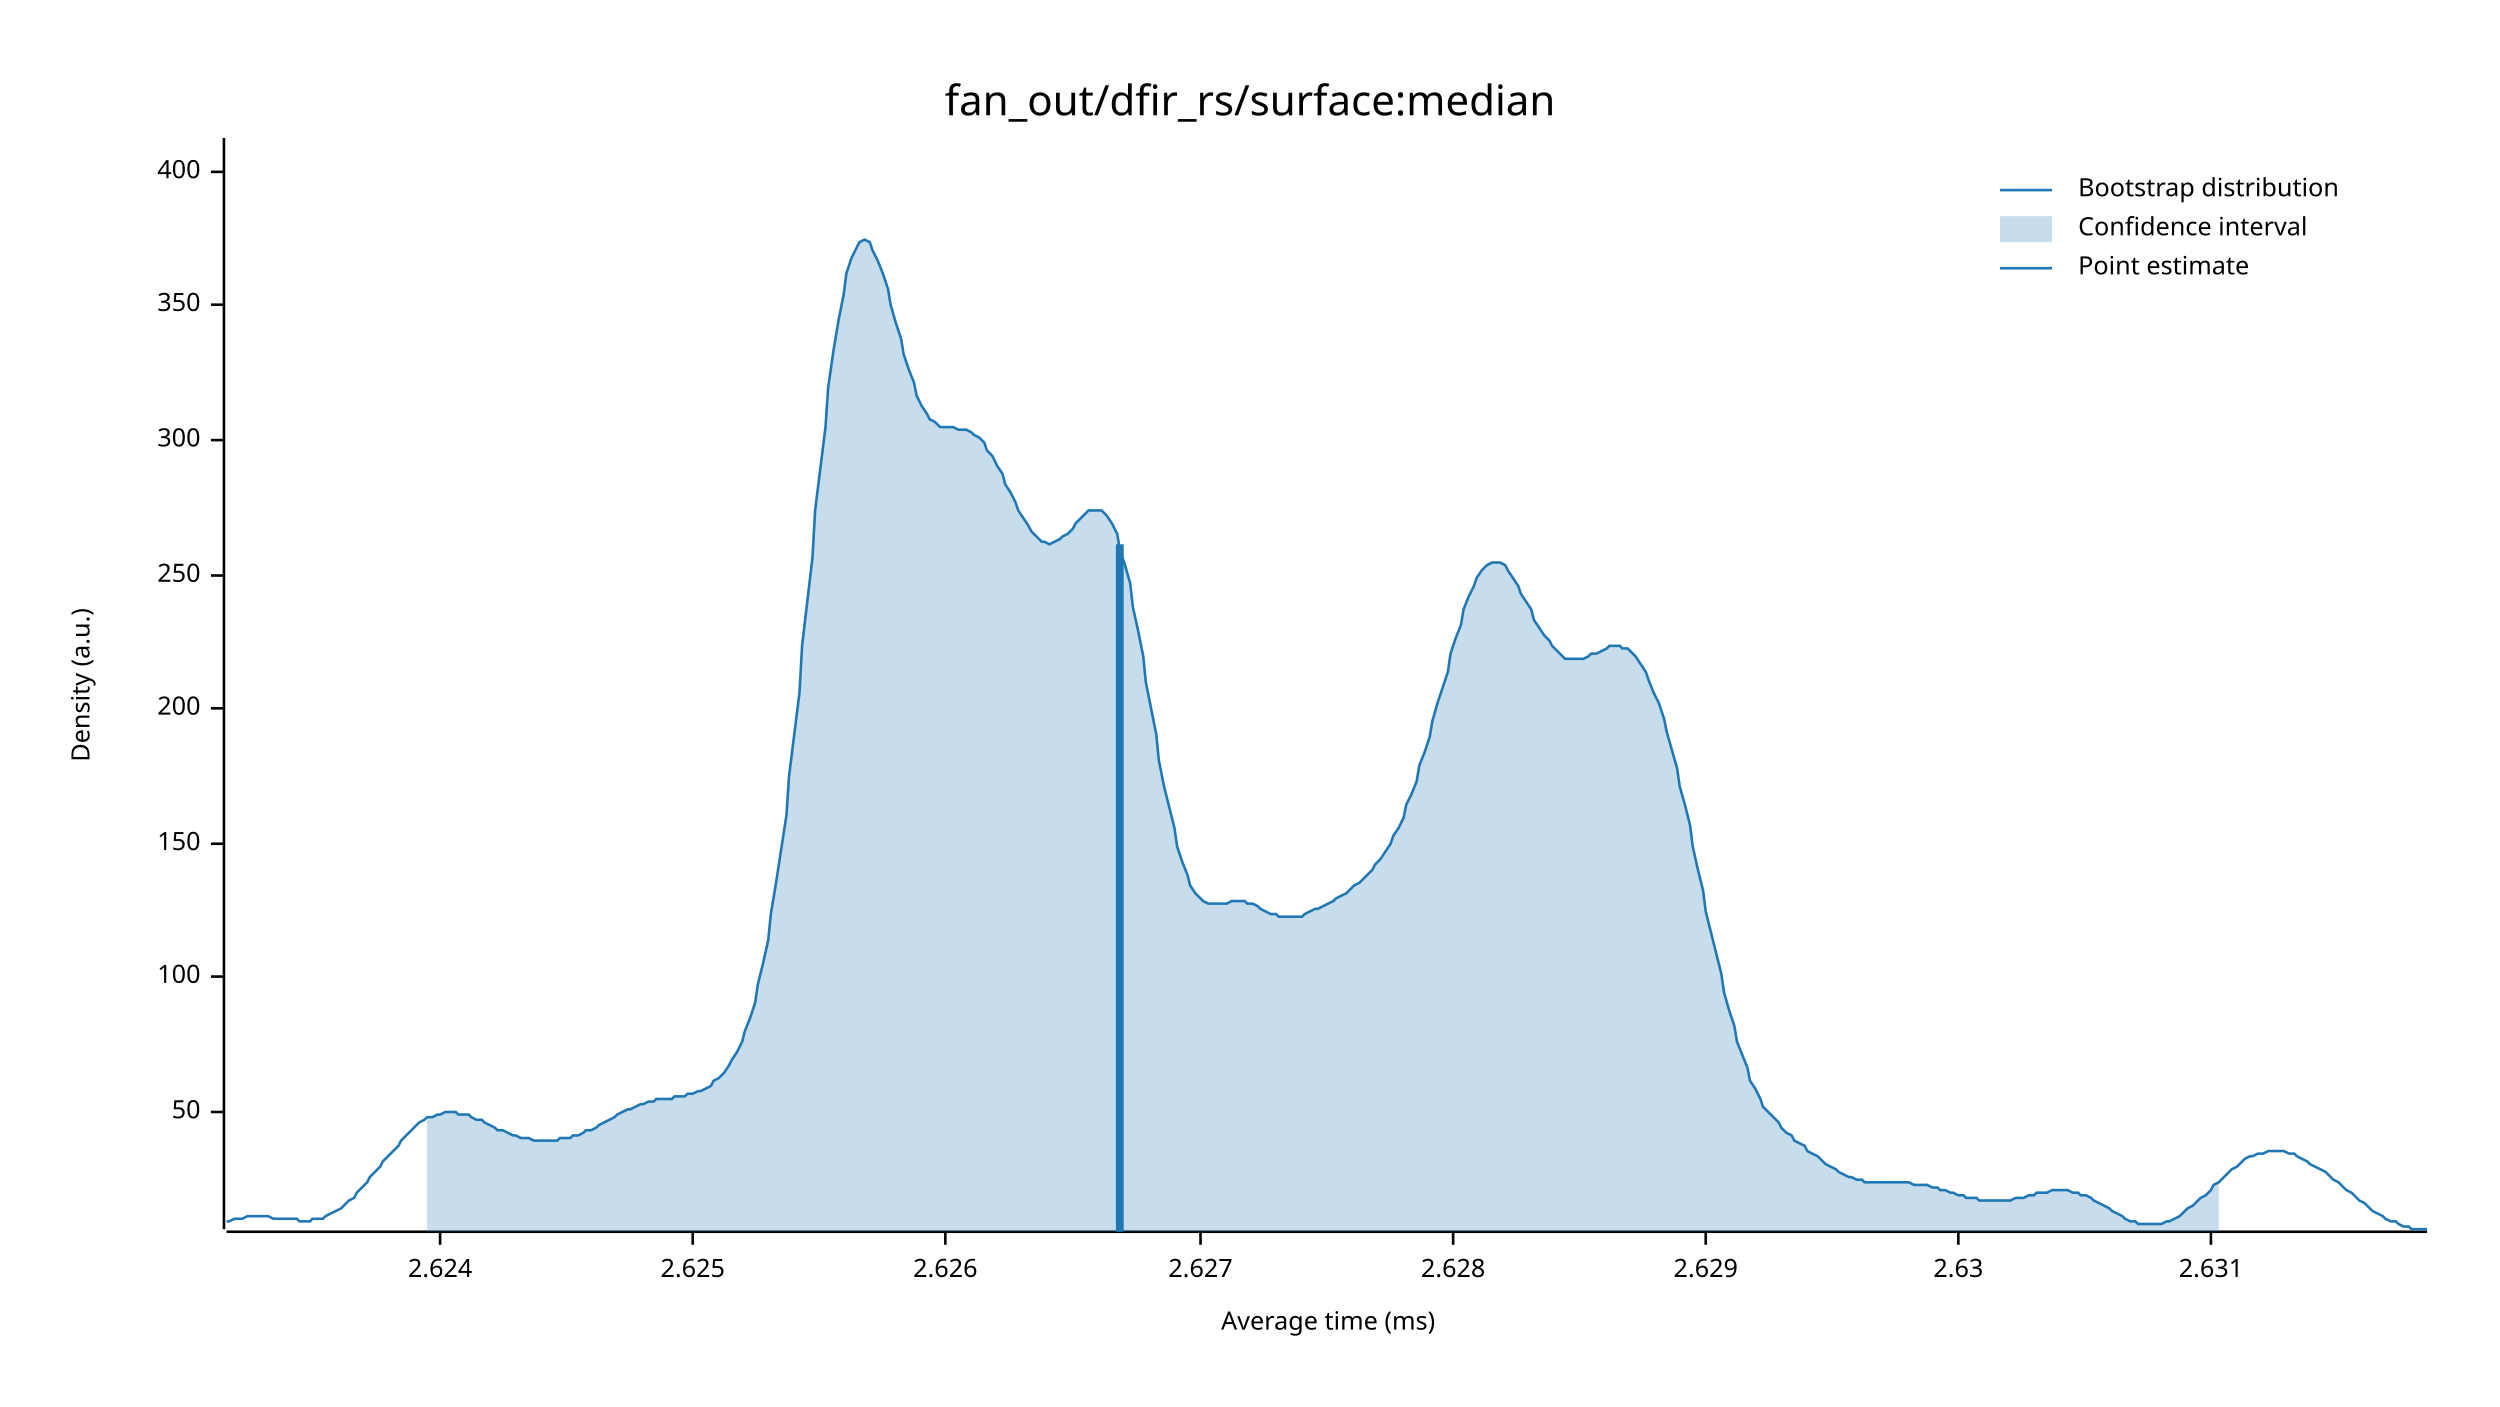
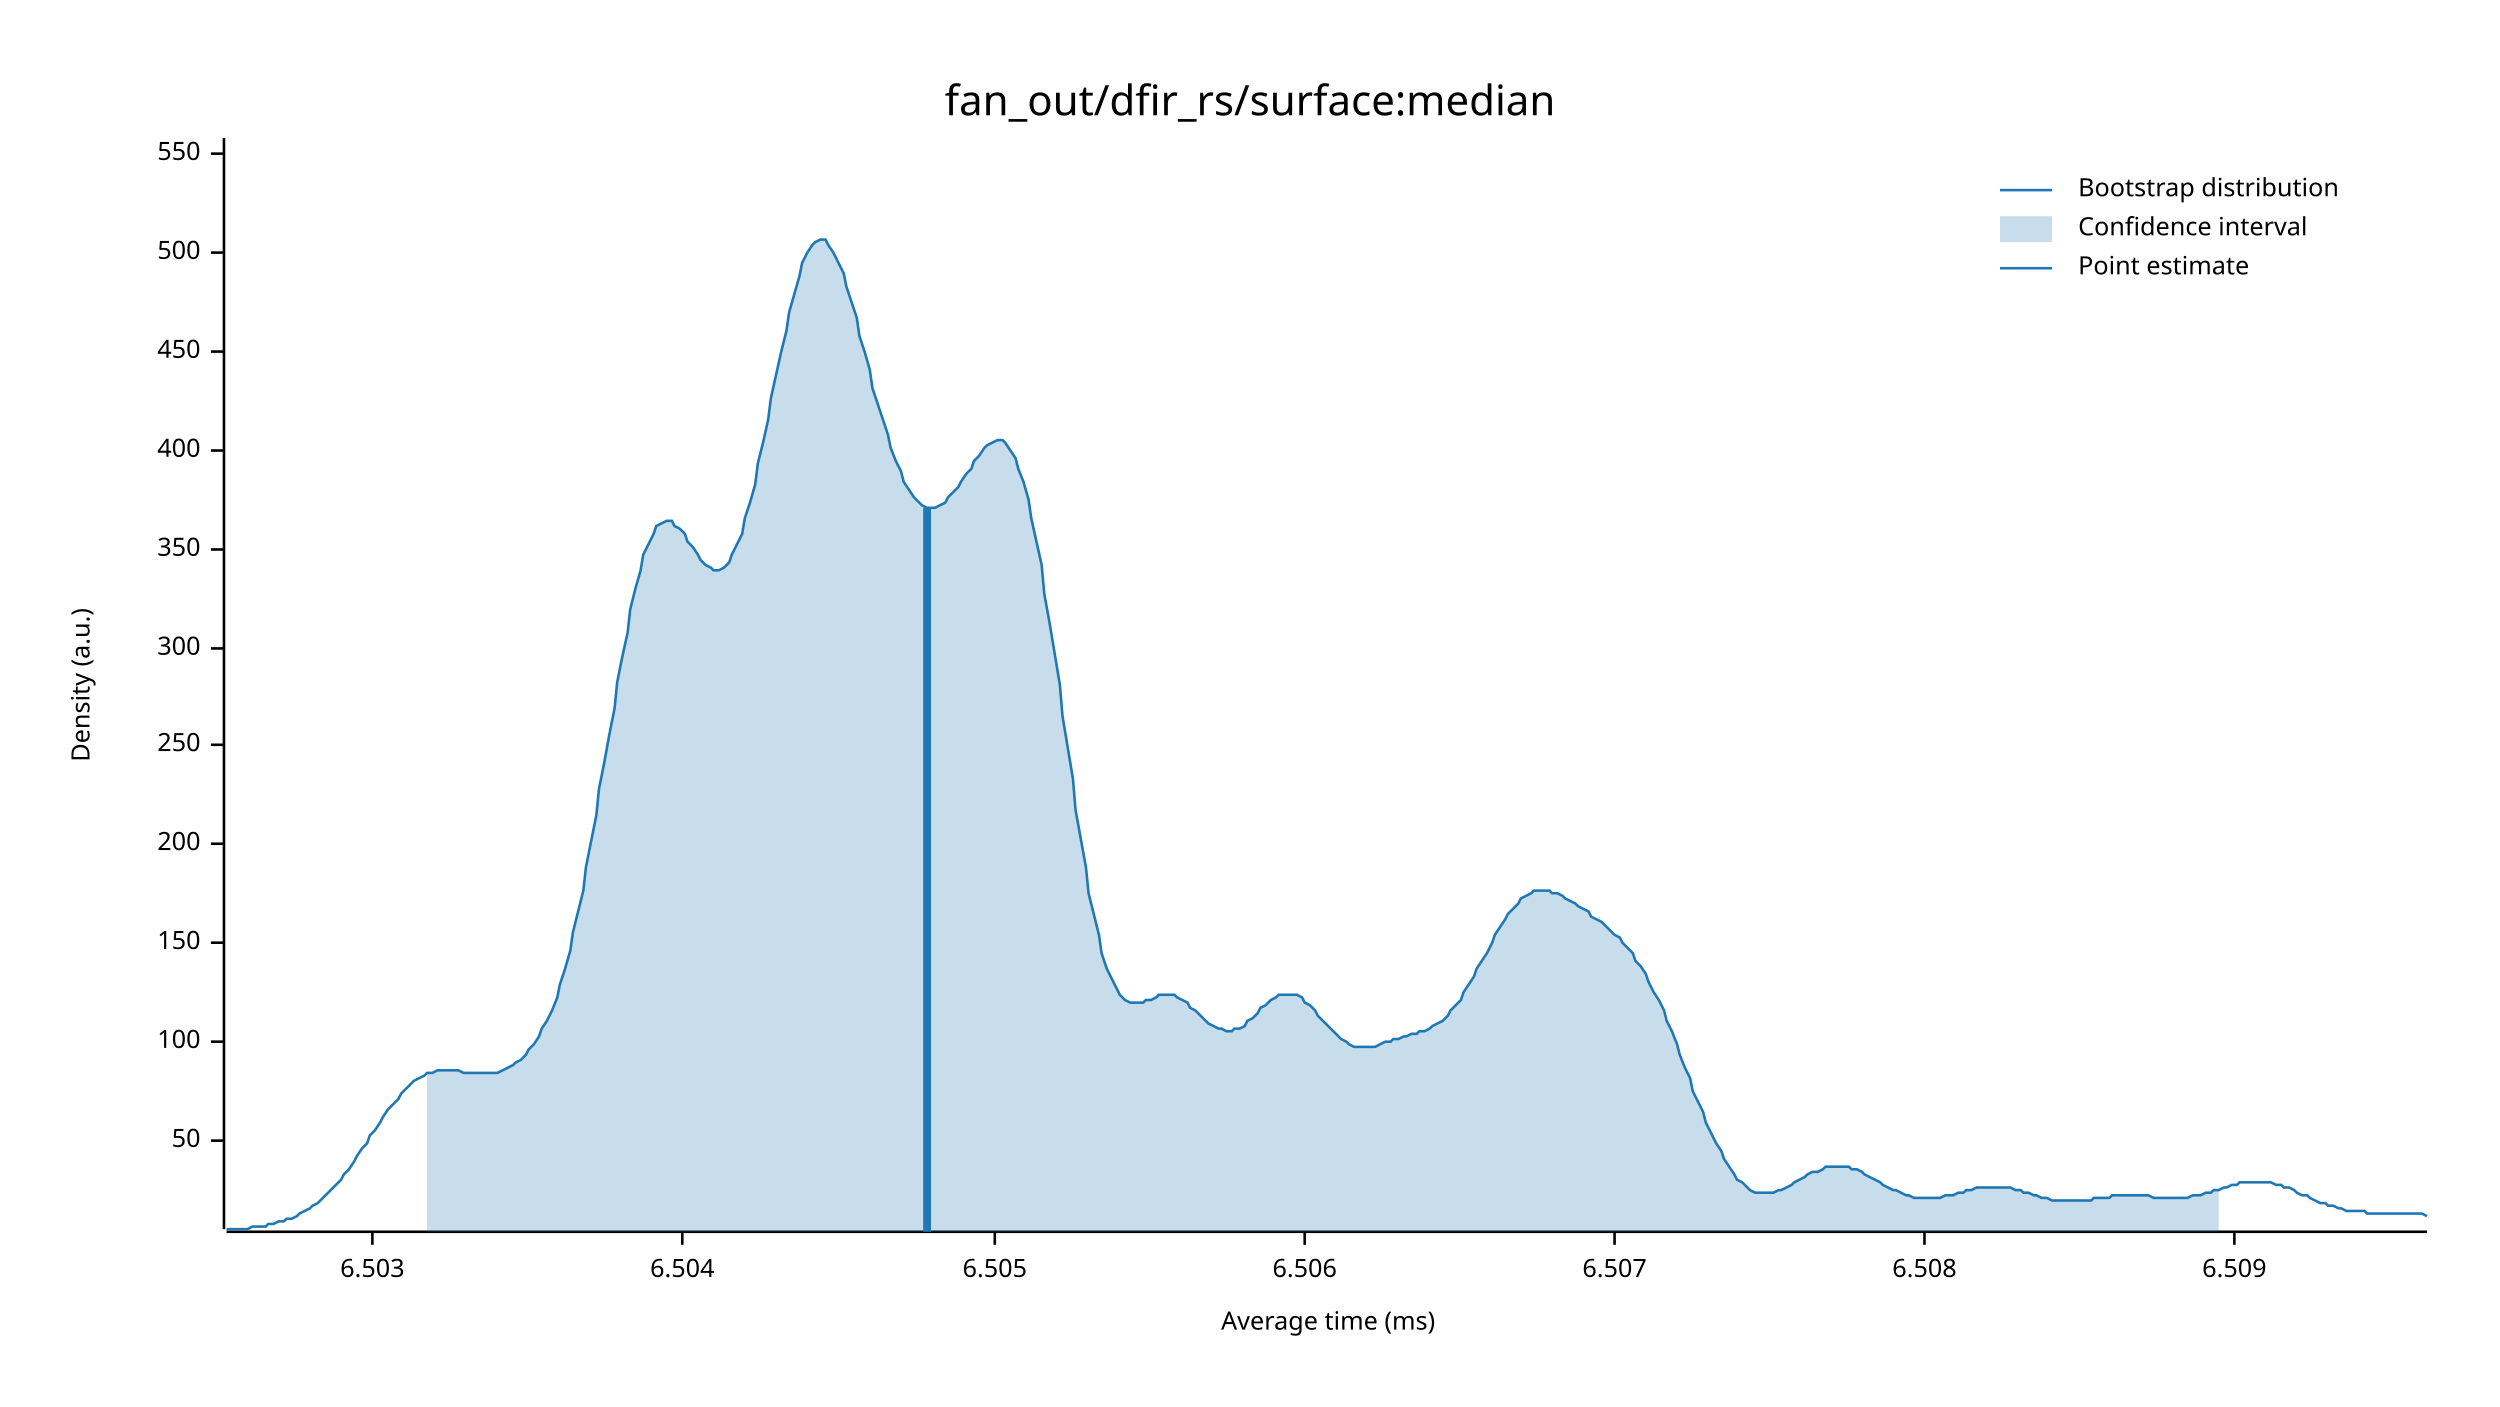
<svg xmlns="http://www.w3.org/2000/svg" width="960" height="540" viewBox="0 0 960 540">
  <text x="480" y="32" dy="0.76em" text-anchor="middle" font-family="sans-serif" font-size="16.129" opacity="1" fill="#000000">
fan_out/dfir_rs/surface:median
</text>
  <text x="27" y="263" dy="0.76em" text-anchor="middle" font-family="sans-serif" font-size="9.677" opacity="1" fill="#000000" transform="rotate(270, 27, 263)">
Density (a.u.)
</text>
  <text x="510" y="513" dy="-0.5ex" text-anchor="middle" font-family="sans-serif" font-size="9.677" opacity="1" fill="#000000">
Average time (ms)
</text>
  <polyline fill="none" opacity="1" stroke="#000000" stroke-width="1" points="86,53 86,472 " />
-   <text x="77" y="427" dy="0.5ex" text-anchor="end" font-family="sans-serif" font-size="9.677" opacity="1" fill="#000000">
+   <text x="77" y="438" dy="0.5ex" text-anchor="end" font-family="sans-serif" font-size="9.677" opacity="1" fill="#000000">
50
</text>
-   <polyline fill="none" opacity="1" stroke="#000000" stroke-width="1" points="81,427 86,427 " />
-   <text x="77" y="375" dy="0.5ex" text-anchor="end" font-family="sans-serif" font-size="9.677" opacity="1" fill="#000000">
+   <polyline fill="none" opacity="1" stroke="#000000" stroke-width="1" points="81,438 86,438 " />
+   <text x="77" y="400" dy="0.5ex" text-anchor="end" font-family="sans-serif" font-size="9.677" opacity="1" fill="#000000">
100
</text>
-   <polyline fill="none" opacity="1" stroke="#000000" stroke-width="1" points="81,375 86,375 " />
-   <text x="77" y="324" dy="0.5ex" text-anchor="end" font-family="sans-serif" font-size="9.677" opacity="1" fill="#000000">
+   <polyline fill="none" opacity="1" stroke="#000000" stroke-width="1" points="81,400 86,400 " />
+   <text x="77" y="362" dy="0.5ex" text-anchor="end" font-family="sans-serif" font-size="9.677" opacity="1" fill="#000000">
150
</text>
-   <polyline fill="none" opacity="1" stroke="#000000" stroke-width="1" points="81,324 86,324 " />
-   <text x="77" y="272" dy="0.5ex" text-anchor="end" font-family="sans-serif" font-size="9.677" opacity="1" fill="#000000">
+   <polyline fill="none" opacity="1" stroke="#000000" stroke-width="1" points="81,362 86,362 " />
+   <text x="77" y="324" dy="0.5ex" text-anchor="end" font-family="sans-serif" font-size="9.677" opacity="1" fill="#000000">
200
</text>
-   <polyline fill="none" opacity="1" stroke="#000000" stroke-width="1" points="81,272 86,272 " />
-   <text x="77" y="221" dy="0.5ex" text-anchor="end" font-family="sans-serif" font-size="9.677" opacity="1" fill="#000000">
+   <polyline fill="none" opacity="1" stroke="#000000" stroke-width="1" points="81,324 86,324 " />
+   <text x="77" y="286" dy="0.5ex" text-anchor="end" font-family="sans-serif" font-size="9.677" opacity="1" fill="#000000">
250
</text>
-   <polyline fill="none" opacity="1" stroke="#000000" stroke-width="1" points="81,221 86,221 " />
-   <text x="77" y="169" dy="0.5ex" text-anchor="end" font-family="sans-serif" font-size="9.677" opacity="1" fill="#000000">
+   <polyline fill="none" opacity="1" stroke="#000000" stroke-width="1" points="81,286 86,286 " />
+   <text x="77" y="249" dy="0.5ex" text-anchor="end" font-family="sans-serif" font-size="9.677" opacity="1" fill="#000000">
300
</text>
-   <polyline fill="none" opacity="1" stroke="#000000" stroke-width="1" points="81,169 86,169 " />
-   <text x="77" y="117" dy="0.5ex" text-anchor="end" font-family="sans-serif" font-size="9.677" opacity="1" fill="#000000">
+   <polyline fill="none" opacity="1" stroke="#000000" stroke-width="1" points="81,249 86,249 " />
+   <text x="77" y="211" dy="0.5ex" text-anchor="end" font-family="sans-serif" font-size="9.677" opacity="1" fill="#000000">
350
</text>
-   <polyline fill="none" opacity="1" stroke="#000000" stroke-width="1" points="81,117 86,117 " />
-   <text x="77" y="66" dy="0.5ex" text-anchor="end" font-family="sans-serif" font-size="9.677" opacity="1" fill="#000000">
+   <polyline fill="none" opacity="1" stroke="#000000" stroke-width="1" points="81,211 86,211 " />
+   <text x="77" y="173" dy="0.5ex" text-anchor="end" font-family="sans-serif" font-size="9.677" opacity="1" fill="#000000">
400
</text>
-   <polyline fill="none" opacity="1" stroke="#000000" stroke-width="1" points="81,66 86,66 " />
+   <polyline fill="none" opacity="1" stroke="#000000" stroke-width="1" points="81,173 86,173 " />
+   <text x="77" y="135" dy="0.5ex" text-anchor="end" font-family="sans-serif" font-size="9.677" opacity="1" fill="#000000">
+ 450
+ </text>
+   <polyline fill="none" opacity="1" stroke="#000000" stroke-width="1" points="81,135 86,135 " />
+   <text x="77" y="97" dy="0.5ex" text-anchor="end" font-family="sans-serif" font-size="9.677" opacity="1" fill="#000000">
+ 500
+ </text>
+   <polyline fill="none" opacity="1" stroke="#000000" stroke-width="1" points="81,97 86,97 " />
+   <text x="77" y="59" dy="0.5ex" text-anchor="end" font-family="sans-serif" font-size="9.677" opacity="1" fill="#000000">
+ 550
+ </text>
+   <polyline fill="none" opacity="1" stroke="#000000" stroke-width="1" points="81,59 86,59 " />
  <polyline fill="none" opacity="1" stroke="#000000" stroke-width="1" points="87,473 932,473 " />
-   <text x="169" y="483" dy="0.76em" text-anchor="middle" font-family="sans-serif" font-size="9.677" opacity="1" fill="#000000">
- 2.624
+   <text x="143" y="483" dy="0.76em" text-anchor="middle" font-family="sans-serif" font-size="9.677" opacity="1" fill="#000000">
+ 6.503
</text>
-   <polyline fill="none" opacity="1" stroke="#000000" stroke-width="1" points="169,473 169,478 " />
-   <text x="266" y="483" dy="0.76em" text-anchor="middle" font-family="sans-serif" font-size="9.677" opacity="1" fill="#000000">
- 2.625
+   <polyline fill="none" opacity="1" stroke="#000000" stroke-width="1" points="143,473 143,478 " />
+   <text x="262" y="483" dy="0.76em" text-anchor="middle" font-family="sans-serif" font-size="9.677" opacity="1" fill="#000000">
+ 6.504
</text>
-   <polyline fill="none" opacity="1" stroke="#000000" stroke-width="1" points="266,473 266,478 " />
-   <text x="363" y="483" dy="0.76em" text-anchor="middle" font-family="sans-serif" font-size="9.677" opacity="1" fill="#000000">
- 2.626
+   <polyline fill="none" opacity="1" stroke="#000000" stroke-width="1" points="262,473 262,478 " />
+   <text x="382" y="483" dy="0.76em" text-anchor="middle" font-family="sans-serif" font-size="9.677" opacity="1" fill="#000000">
+ 6.505
</text>
-   <polyline fill="none" opacity="1" stroke="#000000" stroke-width="1" points="363,473 363,478 " />
-   <text x="461" y="483" dy="0.76em" text-anchor="middle" font-family="sans-serif" font-size="9.677" opacity="1" fill="#000000">
- 2.627
+   <polyline fill="none" opacity="1" stroke="#000000" stroke-width="1" points="382,473 382,478 " />
+   <text x="501" y="483" dy="0.76em" text-anchor="middle" font-family="sans-serif" font-size="9.677" opacity="1" fill="#000000">
+ 6.506
</text>
-   <polyline fill="none" opacity="1" stroke="#000000" stroke-width="1" points="461,473 461,478 " />
-   <text x="558" y="483" dy="0.76em" text-anchor="middle" font-family="sans-serif" font-size="9.677" opacity="1" fill="#000000">
- 2.628
+   <polyline fill="none" opacity="1" stroke="#000000" stroke-width="1" points="501,473 501,478 " />
+   <text x="620" y="483" dy="0.76em" text-anchor="middle" font-family="sans-serif" font-size="9.677" opacity="1" fill="#000000">
+ 6.507
</text>
-   <polyline fill="none" opacity="1" stroke="#000000" stroke-width="1" points="558,473 558,478 " />
-   <text x="655" y="483" dy="0.76em" text-anchor="middle" font-family="sans-serif" font-size="9.677" opacity="1" fill="#000000">
- 2.629
+   <polyline fill="none" opacity="1" stroke="#000000" stroke-width="1" points="620,473 620,478 " />
+   <text x="739" y="483" dy="0.76em" text-anchor="middle" font-family="sans-serif" font-size="9.677" opacity="1" fill="#000000">
+ 6.508
</text>
-   <polyline fill="none" opacity="1" stroke="#000000" stroke-width="1" points="655,473 655,478 " />
-   <text x="752" y="483" dy="0.76em" text-anchor="middle" font-family="sans-serif" font-size="9.677" opacity="1" fill="#000000">
- 2.63
+   <polyline fill="none" opacity="1" stroke="#000000" stroke-width="1" points="739,473 739,478 " />
+   <text x="858" y="483" dy="0.76em" text-anchor="middle" font-family="sans-serif" font-size="9.677" opacity="1" fill="#000000">
+ 6.509
</text>
-   <polyline fill="none" opacity="1" stroke="#000000" stroke-width="1" points="752,473 752,478 " />
-   <text x="849" y="483" dy="0.76em" text-anchor="middle" font-family="sans-serif" font-size="9.677" opacity="1" fill="#000000">
- 2.631
- </text>
-   <polyline fill="none" opacity="1" stroke="#000000" stroke-width="1" points="849,473 849,478 " />
-   <polyline fill="none" opacity="1" stroke="#1F78B4" stroke-width="1" points="87,469 88,469 90,468 92,468 93,468 95,467 97,467 98,467 100,467 102,467 103,467 105,468 107,468 109,468 110,468 112,468 114,468 115,469 117,469 119,469 120,468 122,468 124,468 125,467 127,466 129,465 131,464 132,463 134,461 136,460 137,458 139,456 141,454 142,452 144,450 146,448 147,446 149,444 151,442 153,440 154,438 156,436 158,434 159,433 161,431 163,430 164,429 166,429 168,428 169,428 171,427 173,427 175,427 176,428 178,428 180,428 181,429 183,430 185,430 186,431 188,432 190,433 191,434 193,434 195,435 197,436 198,436 200,437 202,437 203,437 205,438 207,438 208,438 210,438 212,438 214,438 215,437 217,437 219,437 220,436 222,436 224,435 225,434 227,434 229,433 230,432 232,431 234,430 236,429 237,428 239,427 241,426 242,426 244,425 246,424 247,424 249,423 251,423 252,422 254,422 256,422 258,422 259,421 261,421 263,421 264,420 266,420 268,419 269,419 271,418 273,417 274,415 276,414 278,412 280,409 281,407 283,404 285,400 286,396 288,391 290,385 291,378 293,370 295,361 296,351 298,339 300,326 302,313 303,298 305,282 307,266 308,248 310,231 312,214 313,196 315,180 317,164 318,149 320,135 322,123 324,113 325,105 327,99 329,95 330,93 332,92 334,93 335,96 337,100 339,105 341,111 342,117 344,124 346,130 347,136 349,142 351,147 352,152 354,156 356,159 357,161 359,162 361,164 363,164 364,164 366,164 368,165 369,165 371,165 373,166 374,167 376,168 378,170 379,173 381,175 383,179 385,182 386,186 388,189 390,193 391,196 393,199 395,202 396,204 398,206 400,208 401,208 403,209 405,208 407,207 408,206 410,205 412,203 413,201 415,199 417,197 418,196 420,196 422,196 423,196 425,198 427,201 429,205 430,211 432,217 434,224 435,233 437,242 439,252 440,262 442,272 444,282 445,292 447,302 449,310 451,318 452,325 454,331 456,336 457,340 459,343 461,345 462,346 464,347 466,347 468,347 469,347 471,347 473,346 474,346 476,346 478,346 479,347 481,347 483,348 484,349 486,350 488,351 490,351 491,352 493,352 495,352 496,352 498,352 500,352 501,351 503,350 505,349 506,349 508,348 510,347 512,346 513,345 515,344 517,343 518,342 520,340 522,339 523,338 525,336 527,334 528,332 530,330 532,327 534,324 535,321 537,318 539,314 540,309 542,305 544,300 545,294 547,289 549,283 550,277 552,270 554,264 556,258 557,251 559,245 561,240 562,234 564,229 566,225 567,222 569,219 571,217 573,216 574,216 576,216 578,217 579,219 581,222 583,225 584,228 586,231 588,234 589,238 591,241 593,244 595,246 596,248 598,250 600,252 601,253 603,253 605,253 606,253 608,253 610,252 611,251 613,251 615,250 617,249 618,248 620,248 622,248 623,249 625,249 627,251 628,252 630,255 632,258 633,261 635,266 637,270 639,276 640,281 642,288 644,295 645,302 647,309 649,317 650,325 652,334 654,342 655,350 657,358 659,366 661,374 662,381 664,388 666,394 667,400 669,405 671,410 672,415 674,418 676,422 677,425 679,427 681,429 683,431 684,433 686,435 688,436 689,438 691,439 693,440 694,442 696,443 698,444 700,446 701,447 703,448 705,449 706,450 708,451 710,452 711,452 713,453 715,453 716,454 718,454 720,454 722,454 723,454 725,454 727,454 728,454 730,454 732,454 733,454 735,455 737,455 738,455 740,455 742,456 744,456 745,457 747,457 749,458 750,458 752,459 754,459 755,460 757,460 759,460 760,461 762,461 764,461 766,461 767,461 769,461 771,461 772,461 774,460 776,460 777,460 779,459 781,459 782,458 784,458 786,458 788,457 789,457 791,457 793,457 794,457 796,458 798,458 799,459 801,459 803,460 804,461 806,462 808,463 810,464 811,465 813,466 815,467 816,468 818,469 820,469 821,470 823,470 825,470 827,470 828,470 830,470 832,469 833,469 835,468 837,467 838,466 840,464 842,463 843,462 845,460 847,459 849,457 850,455 852,454 854,452 855,451 857,449 859,448 860,447 862,445 864,444 865,444 867,443 869,443 871,442 872,442 874,442 876,442 877,442 879,443 881,443 882,444 884,445 886,446 887,447 889,448 891,449 893,450 894,451 896,453 898,454 899,455 901,457 903,458 904,459 906,461 908,462 909,463 911,465 913,466 915,467 916,468 918,469 920,469 921,470 923,471 925,471 926,472 928,472 930,472 932,472 " />
-   <polygon opacity="0.25" fill="#1F78B4" points="164,429 166,429 168,428 169,428 171,427 173,427 175,427 176,428 178,428 180,428 181,429 183,430 185,430 186,431 188,432 190,433 191,434 193,434 195,435 197,436 198,436 200,437 202,437 203,437 205,438 207,438 208,438 210,438 212,438 214,438 215,437 217,437 219,437 220,436 222,436 224,435 225,434 227,434 229,433 230,432 232,431 234,430 236,429 237,428 239,427 241,426 242,426 244,425 246,424 247,424 249,423 251,423 252,422 254,422 256,422 258,422 259,421 261,421 263,421 264,420 266,420 268,419 269,419 271,418 273,417 274,415 276,414 278,412 280,409 281,407 283,404 285,400 286,396 288,391 290,385 291,378 293,370 295,361 296,351 298,339 300,326 302,313 303,298 305,282 307,266 308,248 310,231 312,214 313,196 315,180 317,164 318,149 320,135 322,123 324,113 325,105 327,99 329,95 330,93 332,92 334,93 335,96 337,100 339,105 341,111 342,117 344,124 346,130 347,136 349,142 351,147 352,152 354,156 356,159 357,161 359,162 361,164 363,164 364,164 366,164 368,165 369,165 371,165 373,166 374,167 376,168 378,170 379,173 381,175 383,179 385,182 386,186 388,189 390,193 391,196 393,199 395,202 396,204 398,206 400,208 401,208 403,209 405,208 407,207 408,206 410,205 412,203 413,201 415,199 417,197 418,196 420,196 422,196 423,196 425,198 427,201 429,205 430,211 432,217 434,224 435,233 437,242 439,252 440,262 442,272 444,282 445,292 447,302 449,310 451,318 452,325 454,331 456,336 457,340 459,343 461,345 462,346 464,347 466,347 468,347 469,347 471,347 473,346 474,346 476,346 478,346 479,347 481,347 483,348 484,349 486,350 488,351 490,351 491,352 493,352 495,352 496,352 498,352 500,352 501,351 503,350 505,349 506,349 508,348 510,347 512,346 513,345 515,344 517,343 518,342 520,340 522,339 523,338 525,336 527,334 528,332 530,330 532,327 534,324 535,321 537,318 539,314 540,309 542,305 544,300 545,294 547,289 549,283 550,277 552,270 554,264 556,258 557,251 559,245 561,240 562,234 564,229 566,225 567,222 569,219 571,217 573,216 574,216 576,216 578,217 579,219 581,222 583,225 584,228 586,231 588,234 589,238 591,241 593,244 595,246 596,248 598,250 600,252 601,253 603,253 605,253 606,253 608,253 610,252 611,251 613,251 615,250 617,249 618,248 620,248 622,248 623,249 625,249 627,251 628,252 630,255 632,258 633,261 635,266 637,270 639,276 640,281 642,288 644,295 645,302 647,309 649,317 650,325 652,334 654,342 655,350 657,358 659,366 661,374 662,381 664,388 666,394 667,400 669,405 671,410 672,415 674,418 676,422 677,425 679,427 681,429 683,431 684,433 686,435 688,436 689,438 691,439 693,440 694,442 696,443 698,444 700,446 701,447 703,448 705,449 706,450 708,451 710,452 711,452 713,453 715,453 716,454 718,454 720,454 722,454 723,454 725,454 727,454 728,454 730,454 732,454 733,454 735,455 737,455 738,455 740,455 742,456 744,456 745,457 747,457 749,458 750,458 752,459 754,459 755,460 757,460 759,460 760,461 762,461 764,461 766,461 767,461 769,461 771,461 772,461 774,460 776,460 777,460 779,459 781,459 782,458 784,458 786,458 788,457 789,457 791,457 793,457 794,457 796,458 798,458 799,459 801,459 803,460 804,461 806,462 808,463 810,464 811,465 813,466 815,467 816,468 818,469 820,469 821,470 823,470 825,470 827,470 828,470 830,470 832,469 833,469 835,468 837,467 838,466 840,464 842,463 843,462 845,460 847,459 849,457 850,455 852,454 852,473 164,473 " />
-   <polyline fill="none" opacity="1" stroke="#1F78B4" stroke-width="3" points="430,473 430,209 " />
+   <polyline fill="none" opacity="1" stroke="#000000" stroke-width="1" points="858,473 858,478 " />
+   <polyline fill="none" opacity="1" stroke="#1F78B4" stroke-width="1" points="87,472 88,472 90,472 92,472 93,472 95,472 97,471 98,471 100,471 102,471 103,470 105,470 107,469 109,469 110,468 112,468 114,467 115,466 117,465 119,464 120,463 122,462 124,460 125,459 127,457 129,455 131,453 132,451 134,449 136,446 137,444 139,441 141,439 142,436 144,434 146,431 147,429 149,426 151,424 153,422 154,420 156,418 158,416 159,415 161,414 163,413 164,412 166,412 168,411 169,411 171,411 173,411 175,411 176,411 178,412 180,412 181,412 183,412 185,412 186,412 188,412 190,412 191,412 193,411 195,410 197,409 198,408 200,407 202,405 203,403 205,401 207,398 208,395 210,392 212,388 214,383 215,378 217,372 219,365 220,358 222,350 224,342 225,333 227,323 229,313 230,303 232,293 234,282 236,272 237,262 239,252 241,243 242,234 244,226 246,219 247,213 249,209 251,205 252,202 254,201 256,200 258,200 259,202 261,203 263,205 264,208 266,210 268,213 269,215 271,217 273,218 274,219 276,219 278,218 280,216 281,213 283,209 285,205 286,199 288,193 290,186 291,178 293,170 295,161 296,153 298,144 300,135 302,127 303,120 305,113 307,106 308,101 310,97 312,94 313,93 315,92 317,92 318,94 320,97 322,101 324,105 325,110 327,116 329,122 330,129 332,135 334,142 335,149 337,155 339,161 341,167 342,172 344,177 346,181 347,185 349,188 351,191 352,192 354,194 356,195 357,195 359,195 361,194 363,193 364,191 366,189 368,187 369,185 371,182 373,180 374,177 376,175 378,172 379,171 381,170 383,169 385,169 386,170 388,173 390,176 391,180 393,185 395,192 396,199 398,208 400,217 401,228 403,239 405,251 407,263 408,275 410,287 412,299 413,311 415,322 417,333 418,343 420,351 422,359 423,366 425,372 427,376 429,380 430,382 432,384 434,385 435,385 437,385 439,385 440,384 442,384 444,383 445,382 447,382 449,382 451,382 452,383 454,384 456,385 457,387 459,388 461,390 462,391 464,393 466,394 468,395 469,395 471,396 473,396 474,395 476,395 478,394 479,392 481,391 483,389 484,387 486,386 488,384 490,383 491,382 493,382 495,382 496,382 498,382 500,383 501,385 503,386 505,388 506,390 508,392 510,394 512,396 513,397 515,399 517,400 518,401 520,402 522,402 523,402 525,402 527,402 528,402 530,401 532,400 534,400 535,399 537,399 539,398 540,398 542,397 544,397 545,396 547,396 549,395 550,394 552,393 554,392 556,390 557,388 559,386 561,384 562,381 564,378 566,375 567,372 569,369 571,366 573,362 574,359 576,356 578,353 579,351 581,349 583,347 584,345 586,344 588,343 589,342 591,342 593,342 595,342 596,343 598,343 600,344 601,345 603,346 605,347 606,348 608,349 610,350 611,352 613,353 615,354 617,356 618,357 620,359 622,360 623,362 625,364 627,366 628,369 630,371 632,374 633,377 635,381 637,384 639,388 640,392 642,396 644,401 645,405 647,410 649,414 650,419 652,423 654,427 655,431 657,435 659,439 661,442 662,445 664,448 666,451 667,453 669,454 671,456 672,457 674,458 676,458 677,458 679,458 681,458 683,457 684,457 686,456 688,455 689,454 691,453 693,452 694,451 696,450 698,450 700,449 701,448 703,448 705,448 706,448 708,448 710,448 711,449 713,449 715,450 716,451 718,452 720,453 722,454 723,455 725,456 727,457 728,457 730,458 732,459 733,459 735,460 737,460 738,460 740,460 742,460 744,460 745,460 747,459 749,459 750,459 752,458 754,458 755,457 757,457 759,456 760,456 762,456 764,456 766,456 767,456 769,456 771,456 772,456 774,457 776,457 777,458 779,458 781,459 782,459 784,460 786,460 788,461 789,461 791,461 793,461 794,461 796,461 798,461 799,461 801,461 803,461 804,460 806,460 808,460 810,460 811,459 813,459 815,459 816,459 818,459 820,459 821,459 823,459 825,459 827,460 828,460 830,460 832,460 833,460 835,460 837,460 838,460 840,460 842,459 843,459 845,459 847,458 849,458 850,457 852,457 854,456 855,456 857,455 859,455 860,454 862,454 864,454 865,454 867,454 869,454 871,454 872,454 874,455 876,455 877,456 879,456 881,457 882,458 884,459 886,459 887,460 889,461 891,462 893,462 894,463 896,463 898,464 899,464 901,465 903,465 904,465 906,465 908,465 909,466 911,466 913,466 915,466 916,466 918,466 920,466 921,466 923,466 925,466 926,466 928,466 930,466 932,467 " />
+   <polygon opacity="0.25" fill="#1F78B4" points="164,412 166,412 168,411 169,411 171,411 173,411 175,411 176,411 178,412 180,412 181,412 183,412 185,412 186,412 188,412 190,412 191,412 193,411 195,410 197,409 198,408 200,407 202,405 203,403 205,401 207,398 208,395 210,392 212,388 214,383 215,378 217,372 219,365 220,358 222,350 224,342 225,333 227,323 229,313 230,303 232,293 234,282 236,272 237,262 239,252 241,243 242,234 244,226 246,219 247,213 249,209 251,205 252,202 254,201 256,200 258,200 259,202 261,203 263,205 264,208 266,210 268,213 269,215 271,217 273,218 274,219 276,219 278,218 280,216 281,213 283,209 285,205 286,199 288,193 290,186 291,178 293,170 295,161 296,153 298,144 300,135 302,127 303,120 305,113 307,106 308,101 310,97 312,94 313,93 315,92 317,92 318,94 320,97 322,101 324,105 325,110 327,116 329,122 330,129 332,135 334,142 335,149 337,155 339,161 341,167 342,172 344,177 346,181 347,185 349,188 351,191 352,192 354,194 356,195 357,195 359,195 361,194 363,193 364,191 366,189 368,187 369,185 371,182 373,180 374,177 376,175 378,172 379,171 381,170 383,169 385,169 386,170 388,173 390,176 391,180 393,185 395,192 396,199 398,208 400,217 401,228 403,239 405,251 407,263 408,275 410,287 412,299 413,311 415,322 417,333 418,343 420,351 422,359 423,366 425,372 427,376 429,380 430,382 432,384 434,385 435,385 437,385 439,385 440,384 442,384 444,383 445,382 447,382 449,382 451,382 452,383 454,384 456,385 457,387 459,388 461,390 462,391 464,393 466,394 468,395 469,395 471,396 473,396 474,395 476,395 478,394 479,392 481,391 483,389 484,387 486,386 488,384 490,383 491,382 493,382 495,382 496,382 498,382 500,383 501,385 503,386 505,388 506,390 508,392 510,394 512,396 513,397 515,399 517,400 518,401 520,402 522,402 523,402 525,402 527,402 528,402 530,401 532,400 534,400 535,399 537,399 539,398 540,398 542,397 544,397 545,396 547,396 549,395 550,394 552,393 554,392 556,390 557,388 559,386 561,384 562,381 564,378 566,375 567,372 569,369 571,366 573,362 574,359 576,356 578,353 579,351 581,349 583,347 584,345 586,344 588,343 589,342 591,342 593,342 595,342 596,343 598,343 600,344 601,345 603,346 605,347 606,348 608,349 610,350 611,352 613,353 615,354 617,356 618,357 620,359 622,360 623,362 625,364 627,366 628,369 630,371 632,374 633,377 635,381 637,384 639,388 640,392 642,396 644,401 645,405 647,410 649,414 650,419 652,423 654,427 655,431 657,435 659,439 661,442 662,445 664,448 666,451 667,453 669,454 671,456 672,457 674,458 676,458 677,458 679,458 681,458 683,457 684,457 686,456 688,455 689,454 691,453 693,452 694,451 696,450 698,450 700,449 701,448 703,448 705,448 706,448 708,448 710,448 711,449 713,449 715,450 716,451 718,452 720,453 722,454 723,455 725,456 727,457 728,457 730,458 732,459 733,459 735,460 737,460 738,460 740,460 742,460 744,460 745,460 747,459 749,459 750,459 752,458 754,458 755,457 757,457 759,456 760,456 762,456 764,456 766,456 767,456 769,456 771,456 772,456 774,457 776,457 777,458 779,458 781,459 782,459 784,460 786,460 788,461 789,461 791,461 793,461 794,461 796,461 798,461 799,461 801,461 803,461 804,460 806,460 808,460 810,460 811,459 813,459 815,459 816,459 818,459 820,459 821,459 823,459 825,459 827,460 828,460 830,460 832,460 833,460 835,460 837,460 838,460 840,460 842,459 843,459 845,459 847,458 849,458 850,457 852,457 852,473 164,473 " />
+   <polyline fill="none" opacity="1" stroke="#1F78B4" stroke-width="3" points="356,473 356,195 " />
  <text x="798" y="68" dy="0.76em" text-anchor="start" font-family="sans-serif" font-size="9.677" opacity="1" fill="#000000">
Bootstrap distribution
</text>
  <text x="798" y="83" dy="0.76em" text-anchor="start" font-family="sans-serif" font-size="9.677" opacity="1" fill="#000000">
Confidence interval
</text>
  <text x="798" y="98" dy="0.76em" text-anchor="start" font-family="sans-serif" font-size="9.677" opacity="1" fill="#000000">
Point estimate
</text>
  <polyline fill="none" opacity="1" stroke="#1F78B4" stroke-width="1" points="768,73 788,73 " />
  <rect x="768" y="83" width="20" height="10" opacity="0.25" fill="#1F78B4" stroke="none" />
  <polyline fill="none" opacity="1" stroke="#1F78B4" stroke-width="1" points="768,103 788,103 " />
</svg>
